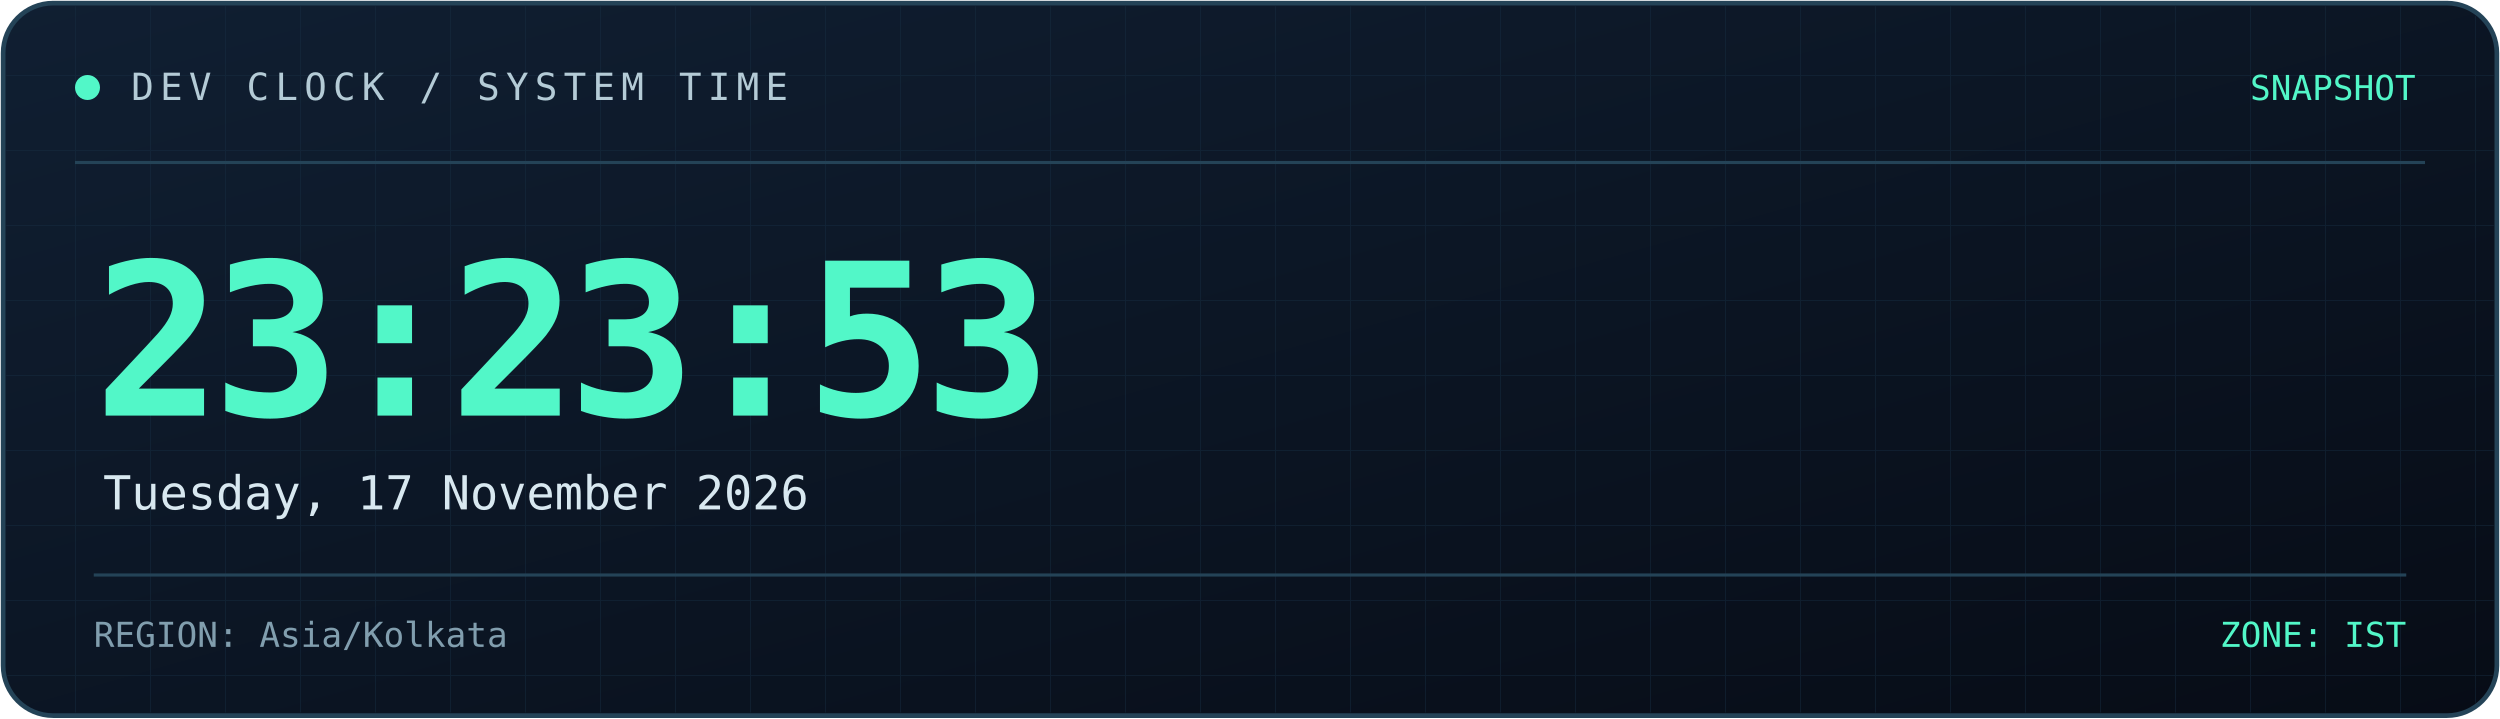
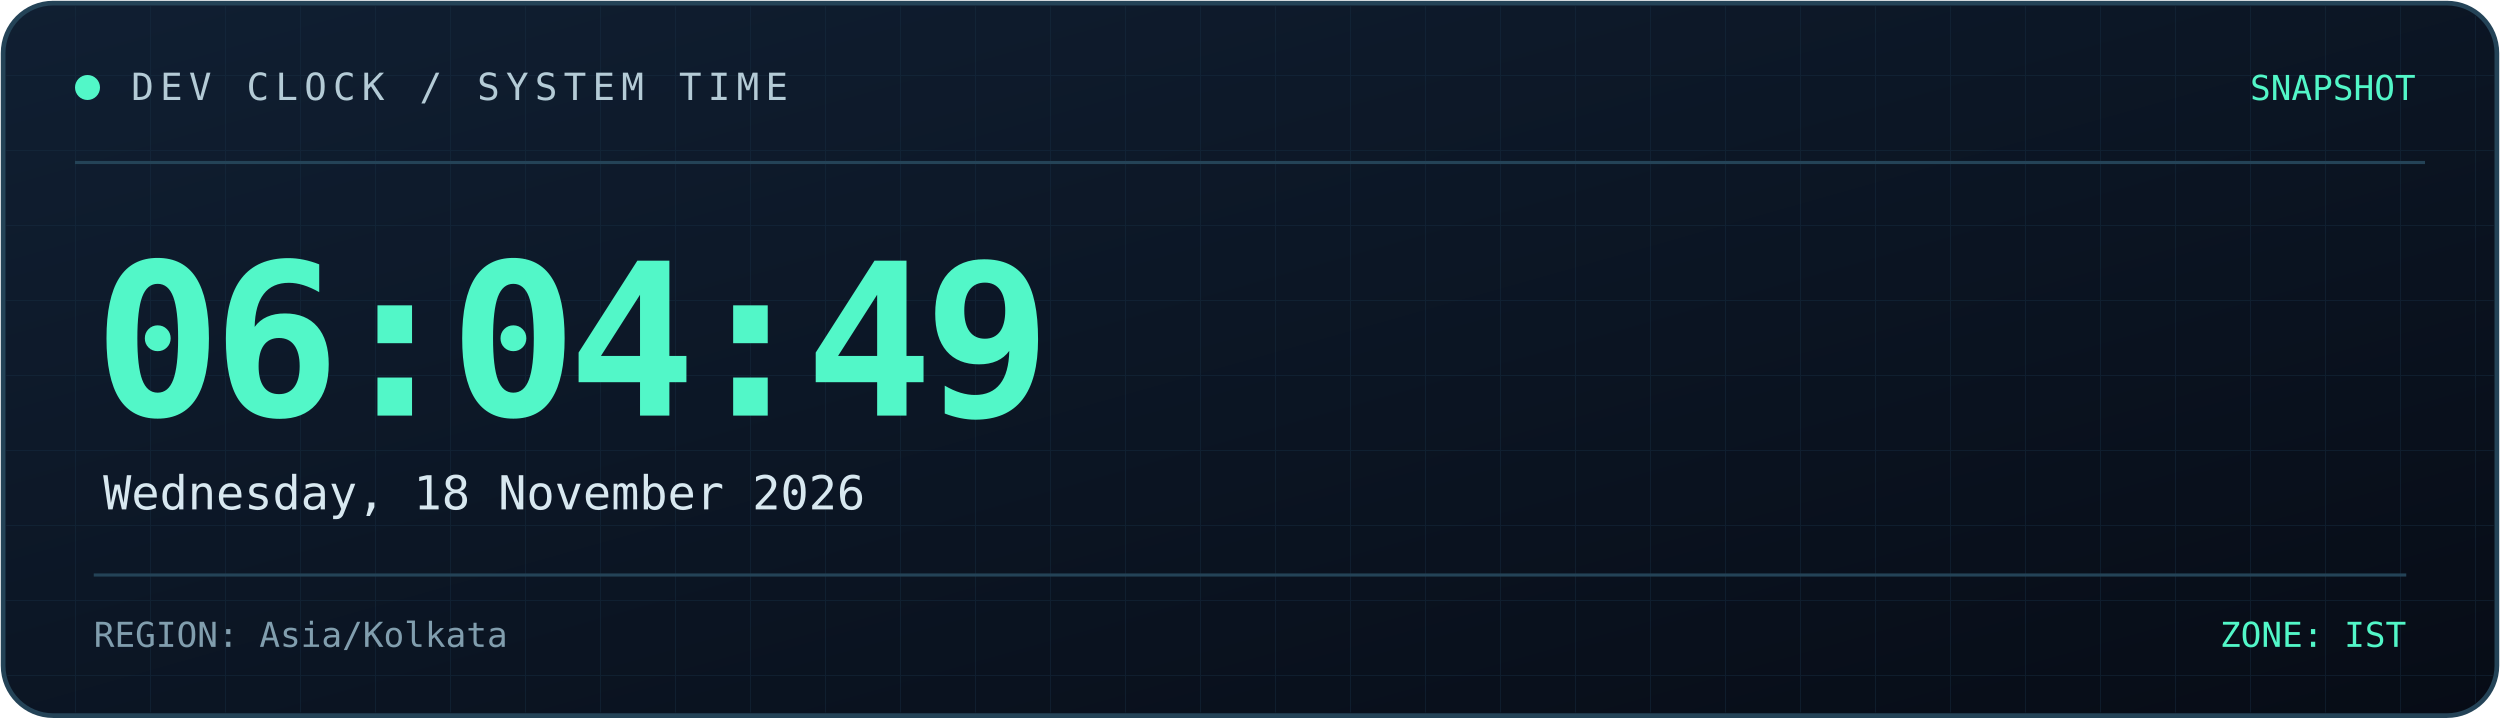
<svg xmlns="http://www.w3.org/2000/svg" width="800" height="230" viewBox="0 0 800 230" role="img" aria-labelledby="title desc">
  <defs>
    <linearGradient id="bg" x1="0" y1="0" x2="1" y2="1">
      <stop offset="0%" stop-color="#101f32" />
      <stop offset="100%" stop-color="#070c16" />
    </linearGradient>
    <linearGradient id="line" x1="0" y1="0" x2="1" y2="0">
      <stop offset="0%" stop-color="#52f7c8" />
      <stop offset="100%" stop-color="#398bff" />
    </linearGradient>
    <pattern id="grid" width="24" height="24" patternUnits="userSpaceOnUse">
      <path d="M24 0H0V24" fill="none" stroke="#173044" stroke-width="0.6" />
    </pattern>
  </defs>
  <rect x="1" y="1" width="798" height="228" rx="16" fill="url(#bg)" stroke="#244357" stroke-width="1.5" />
  <rect x="2" y="2" width="796" height="226" rx="15" fill="url(#grid)" opacity="0.45" />
  <path d="M24 52H776" stroke="#244357" />
  <path d="M24 53H185" stroke="url(#line)" stroke-width="2" />
  <circle cx="28" cy="28" r="4" fill="#52f7c8" />
  <text x="42" y="32" fill="#b4cbd6" font-size="12" font-family="monospace" letter-spacing="2">
    DEV CLOCK / SYSTEM TIME
  </text>
  <text x="773" y="32" text-anchor="end" fill="#52f7c8" font-size="11" font-family="monospace">
    SNAPSHOT
  </text>
  <text x="30" y="133" fill="#52f7c8" font-size="68" font-weight="700" font-family="monospace" letter-spacing="-3">
-     23:23:53
+     06:04:49
  </text>
  <text x="33" y="163" fill="#d8e8f0" font-size="15" font-family="monospace">
-     Tuesday, 17 November 2026
+     Wednesday, 18 November 2026
  </text>
  <path d="M30 184H770" stroke="#244357" />
  <text x="30" y="207" fill="#819eae" font-size="11" font-family="monospace">
    REGION: Asia/Kolkata
  </text>
  <text x="770" y="207" text-anchor="end" fill="#52f7c8" font-size="11" font-family="monospace">
    ZONE: IST
  </text>
</svg>
